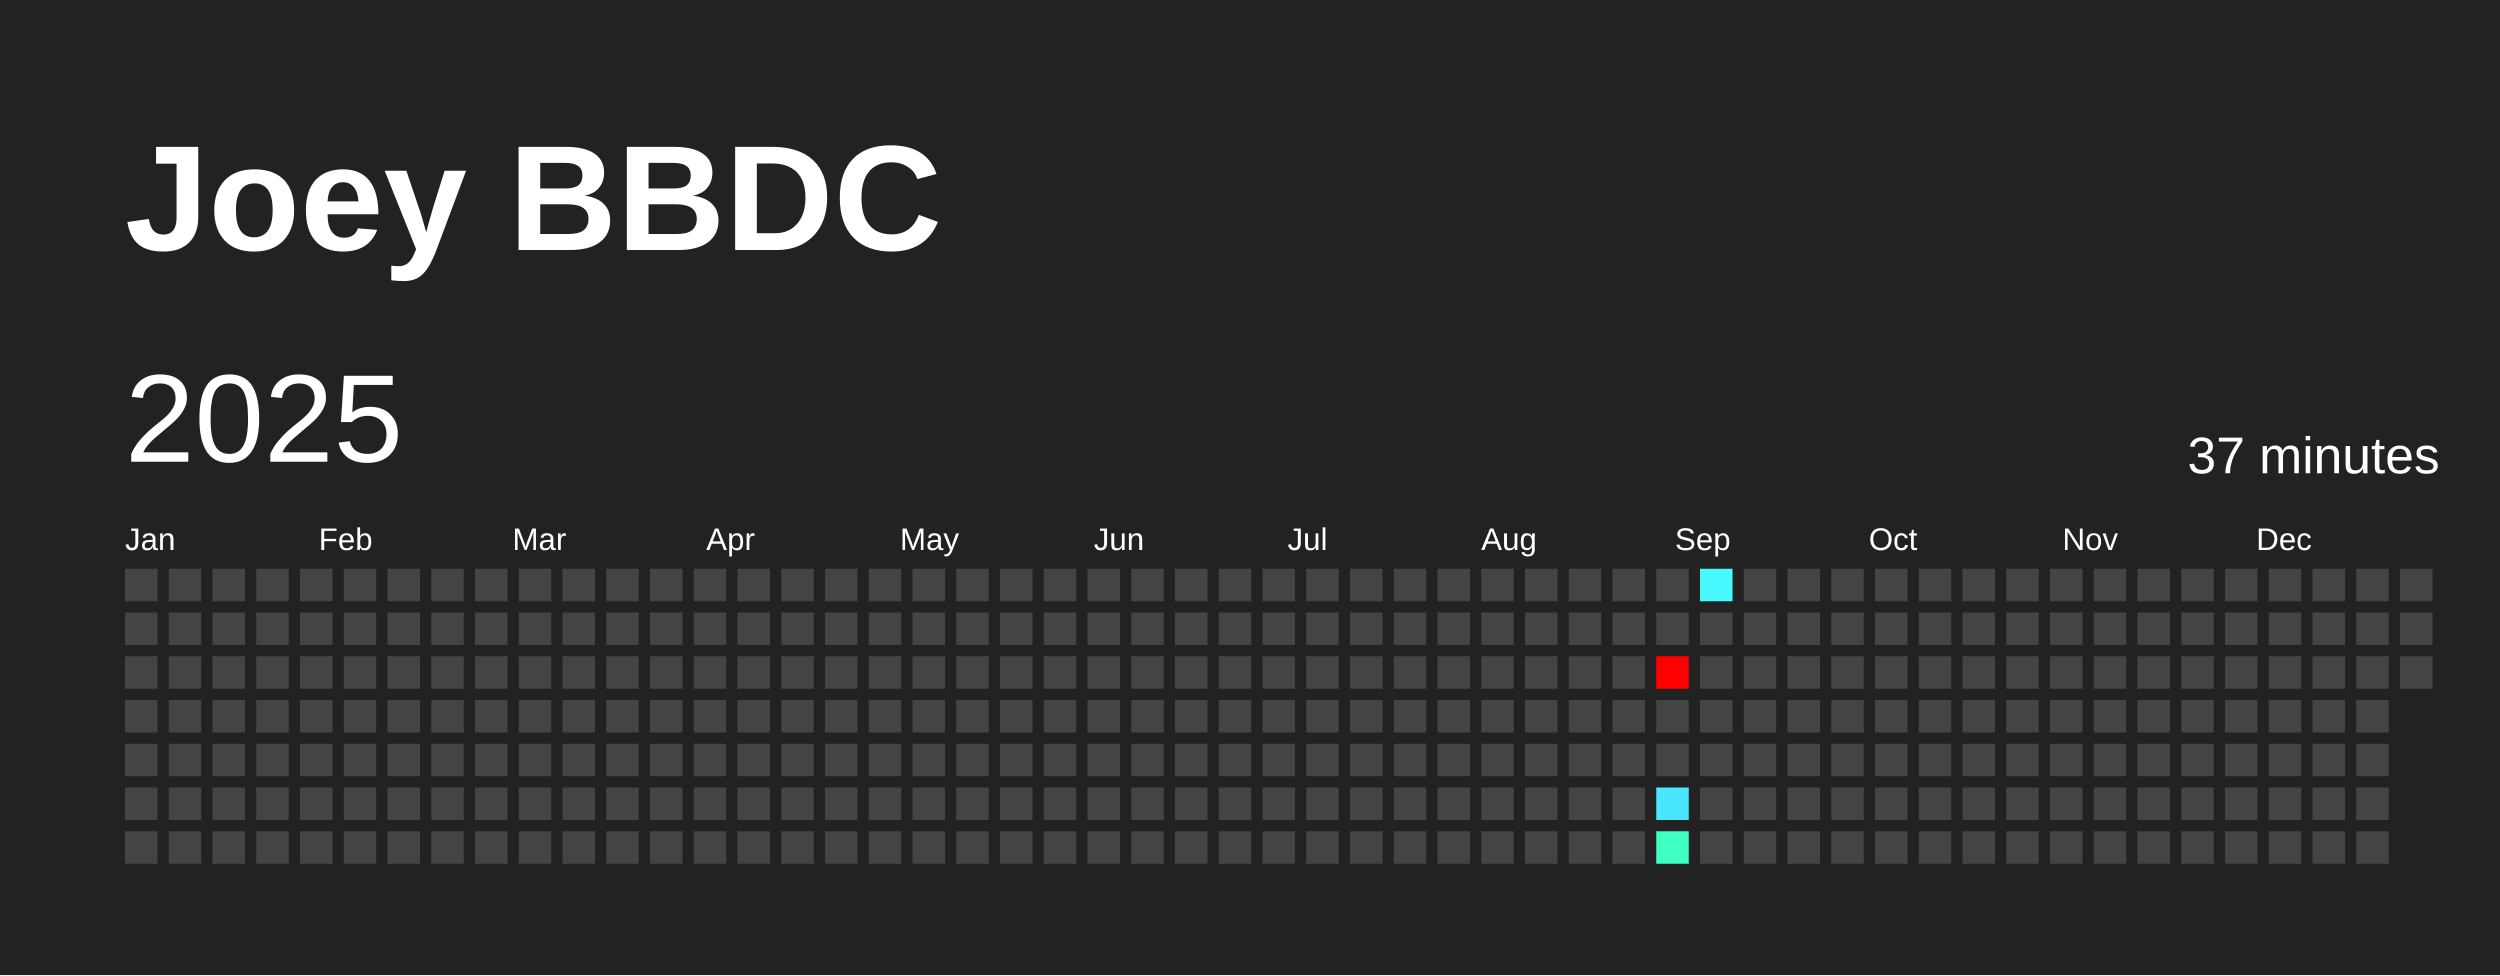
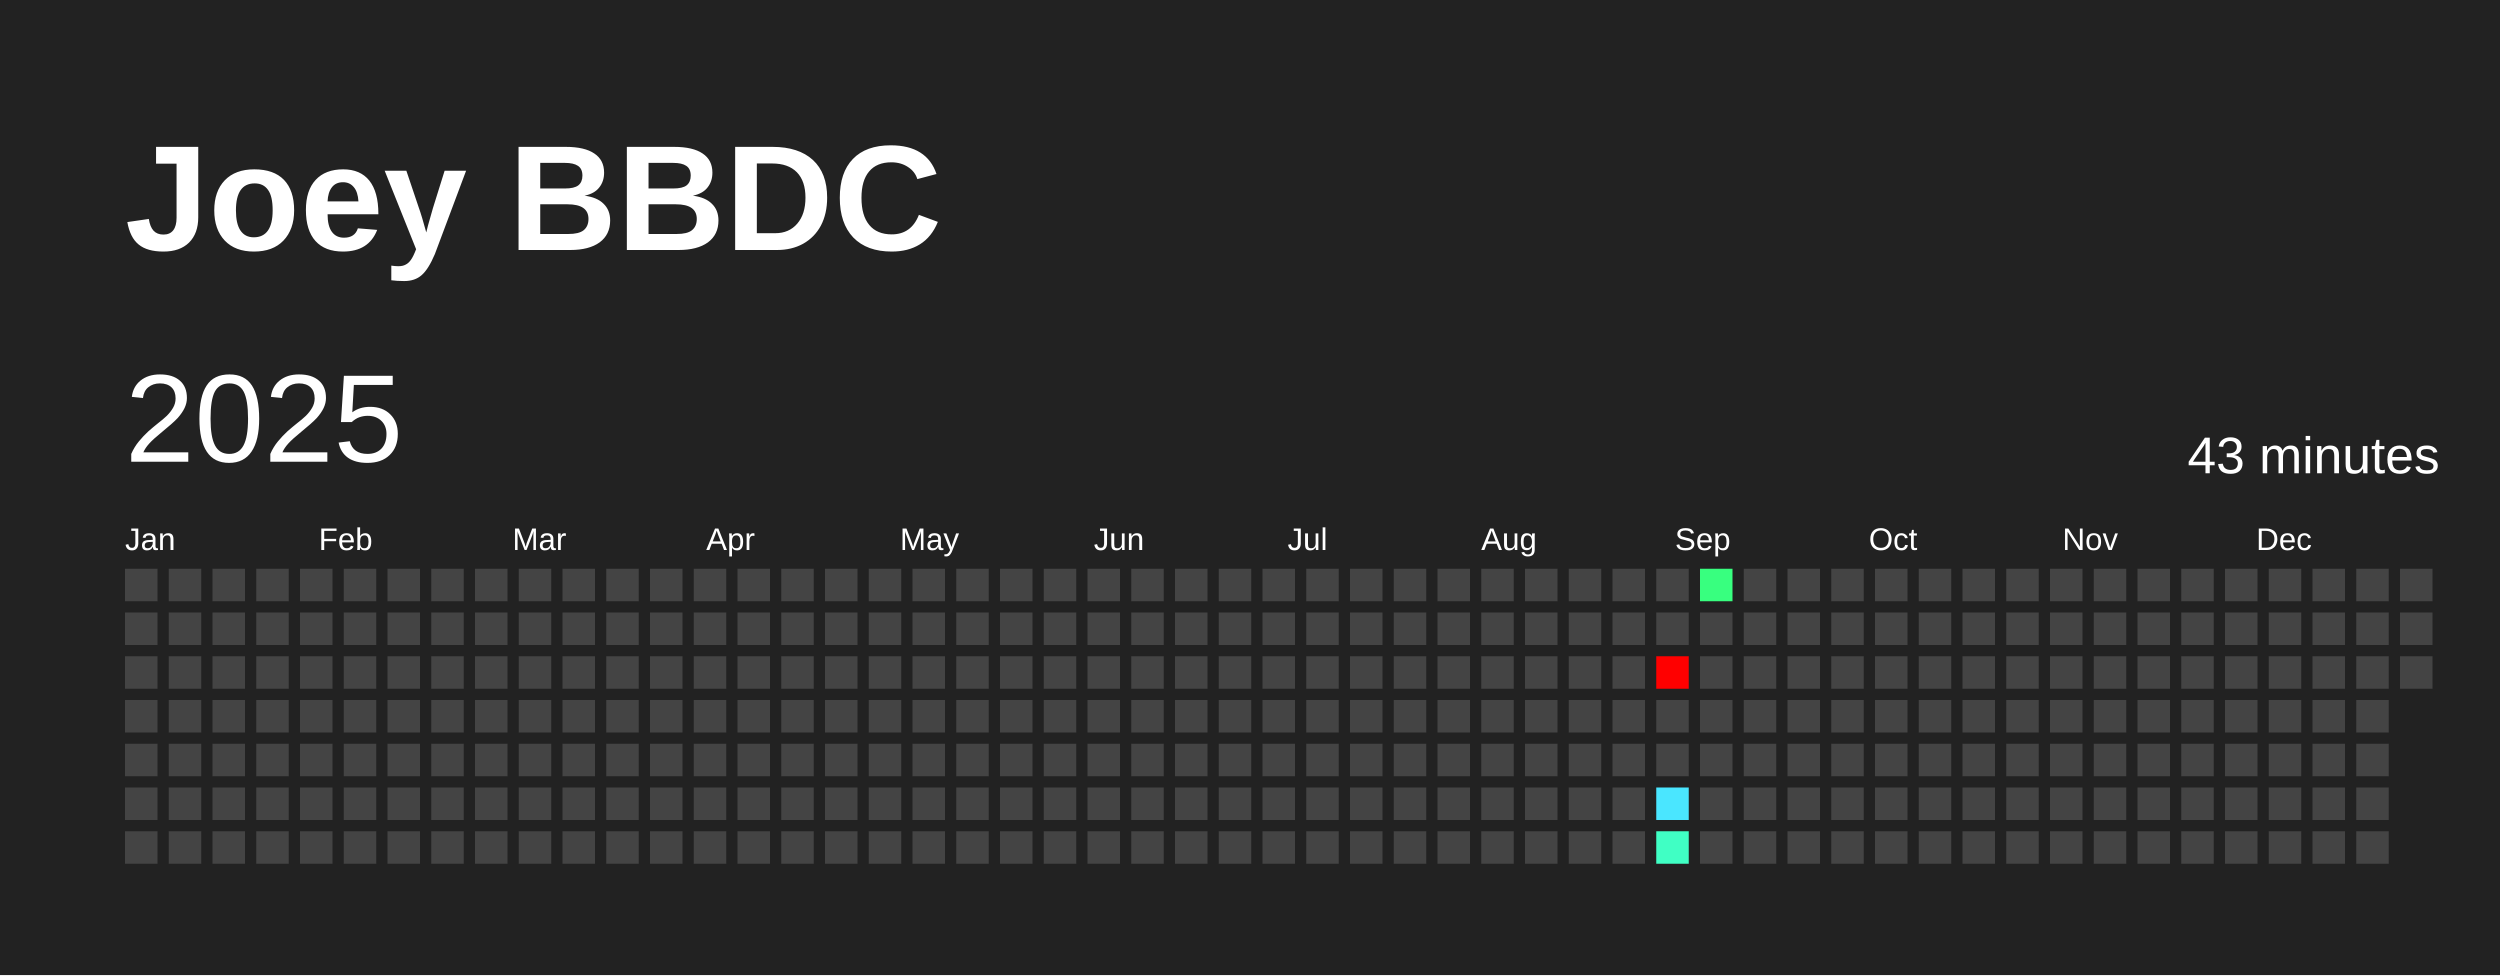
<svg xmlns="http://www.w3.org/2000/svg" baseProfile="full" height="78mm" version="1.1" viewBox="0,0,200,78" width="200mm">
  <defs />
  <rect fill="#222222" height="78" width="200" x="0" y="0" />
  <text fill="#FFFFFF" style="font-size:12px; font-family:Arial; font-weight:bold;" x="10" y="20">Joey BBDC</text>
  <text dominant-baseline="hanging" fill="#FFFFFF" style="font-size:10.0px; font-family:Arial;" x="10" y="30">2025</text>
-   <text dominant-baseline="hanging" fill="#FFFFFF" style="font-size:4.125px; font-family:Arial;" x="175" y="35">37 minutes</text>
+   <text dominant-baseline="hanging" fill="#FFFFFF" style="font-size:4.125px; font-family:Arial;" x="175" y="35">43 minutes</text>
  <text fill="#FFFFFF" style="font-size:2.5px; font-family:Arial" x="10.0" y="44">Jan</text>
  <text fill="#FFFFFF" style="font-size:2.5px; font-family:Arial" x="25.5" y="44">Feb</text>
  <text fill="#FFFFFF" style="font-size:2.5px; font-family:Arial" x="41.0" y="44">Mar</text>
  <text fill="#FFFFFF" style="font-size:2.5px; font-family:Arial" x="56.5" y="44">Apr</text>
  <text fill="#FFFFFF" style="font-size:2.5px; font-family:Arial" x="72.0" y="44">May</text>
  <text fill="#FFFFFF" style="font-size:2.5px; font-family:Arial" x="87.5" y="44">Jun</text>
  <text fill="#FFFFFF" style="font-size:2.5px; font-family:Arial" x="103.0" y="44">Jul</text>
  <text fill="#FFFFFF" style="font-size:2.5px; font-family:Arial" x="118.5" y="44">Aug</text>
  <text fill="#FFFFFF" style="font-size:2.5px; font-family:Arial" x="134.0" y="44">Sep</text>
  <text fill="#FFFFFF" style="font-size:2.5px; font-family:Arial" x="149.5" y="44">Oct</text>
  <text fill="#FFFFFF" style="font-size:2.5px; font-family:Arial" x="165.0" y="44">Nov</text>
  <text fill="#FFFFFF" style="font-size:2.5px; font-family:Arial" x="180.5" y="44">Dec</text>
  <rect fill="#444444" height="2.6" width="2.6" x="10.0" y="45.5" />
  <rect fill="#444444" height="2.6" width="2.6" x="10.0" y="49.0" />
  <rect fill="#444444" height="2.6" width="2.6" x="10.0" y="52.5" />
  <rect fill="#444444" height="2.6" width="2.6" x="10.0" y="56.0" />
  <rect fill="#444444" height="2.6" width="2.6" x="10.0" y="59.5" />
  <rect fill="#444444" height="2.6" width="2.6" x="10.0" y="63.0" />
  <rect fill="#444444" height="2.6" width="2.6" x="10.0" y="66.5" />
  <rect fill="#444444" height="2.6" width="2.6" x="13.5" y="45.5" />
  <rect fill="#444444" height="2.6" width="2.6" x="13.5" y="49.0" />
  <rect fill="#444444" height="2.6" width="2.6" x="13.5" y="52.5" />
  <rect fill="#444444" height="2.6" width="2.6" x="13.5" y="56.0" />
  <rect fill="#444444" height="2.6" width="2.6" x="13.5" y="59.5" />
  <rect fill="#444444" height="2.6" width="2.6" x="13.5" y="63.0" />
  <rect fill="#444444" height="2.6" width="2.6" x="13.5" y="66.5" />
  <rect fill="#444444" height="2.6" width="2.6" x="17.0" y="45.5" />
  <rect fill="#444444" height="2.6" width="2.6" x="17.0" y="49.0" />
  <rect fill="#444444" height="2.6" width="2.6" x="17.0" y="52.5" />
  <rect fill="#444444" height="2.6" width="2.6" x="17.0" y="56.0" />
  <rect fill="#444444" height="2.6" width="2.6" x="17.0" y="59.5" />
  <rect fill="#444444" height="2.6" width="2.6" x="17.0" y="63.0" />
  <rect fill="#444444" height="2.6" width="2.6" x="17.0" y="66.5" />
  <rect fill="#444444" height="2.6" width="2.6" x="20.5" y="45.5" />
  <rect fill="#444444" height="2.6" width="2.6" x="20.5" y="49.0" />
  <rect fill="#444444" height="2.6" width="2.6" x="20.5" y="52.5" />
  <rect fill="#444444" height="2.6" width="2.6" x="20.5" y="56.0" />
  <rect fill="#444444" height="2.6" width="2.6" x="20.5" y="59.5" />
  <rect fill="#444444" height="2.6" width="2.6" x="20.5" y="63.0" />
  <rect fill="#444444" height="2.6" width="2.6" x="20.5" y="66.5" />
  <rect fill="#444444" height="2.6" width="2.6" x="24.0" y="45.5" />
  <rect fill="#444444" height="2.6" width="2.6" x="24.0" y="49.0" />
  <rect fill="#444444" height="2.6" width="2.6" x="24.0" y="52.5" />
  <rect fill="#444444" height="2.6" width="2.6" x="24.0" y="56.0" />
  <rect fill="#444444" height="2.6" width="2.6" x="24.0" y="59.5" />
  <rect fill="#444444" height="2.6" width="2.6" x="24.0" y="63.0" />
  <rect fill="#444444" height="2.6" width="2.6" x="24.0" y="66.5" />
  <rect fill="#444444" height="2.6" width="2.6" x="27.5" y="45.5" />
  <rect fill="#444444" height="2.6" width="2.6" x="27.5" y="49.0" />
  <rect fill="#444444" height="2.6" width="2.6" x="27.5" y="52.5" />
  <rect fill="#444444" height="2.6" width="2.6" x="27.5" y="56.0" />
  <rect fill="#444444" height="2.6" width="2.6" x="27.5" y="59.5" />
  <rect fill="#444444" height="2.6" width="2.6" x="27.5" y="63.0" />
  <rect fill="#444444" height="2.6" width="2.6" x="27.5" y="66.5" />
  <rect fill="#444444" height="2.6" width="2.6" x="31.0" y="45.5" />
  <rect fill="#444444" height="2.6" width="2.6" x="31.0" y="49.0" />
  <rect fill="#444444" height="2.6" width="2.6" x="31.0" y="52.5" />
  <rect fill="#444444" height="2.6" width="2.6" x="31.0" y="56.0" />
  <rect fill="#444444" height="2.6" width="2.6" x="31.0" y="59.5" />
  <rect fill="#444444" height="2.6" width="2.6" x="31.0" y="63.0" />
  <rect fill="#444444" height="2.6" width="2.6" x="31.0" y="66.5" />
  <rect fill="#444444" height="2.6" width="2.6" x="34.5" y="45.5" />
  <rect fill="#444444" height="2.6" width="2.6" x="34.5" y="49.0" />
  <rect fill="#444444" height="2.6" width="2.6" x="34.5" y="52.5" />
  <rect fill="#444444" height="2.6" width="2.6" x="34.5" y="56.0" />
  <rect fill="#444444" height="2.6" width="2.6" x="34.5" y="59.5" />
  <rect fill="#444444" height="2.6" width="2.6" x="34.5" y="63.0" />
  <rect fill="#444444" height="2.6" width="2.6" x="34.5" y="66.5" />
  <rect fill="#444444" height="2.6" width="2.6" x="38.0" y="45.5" />
  <rect fill="#444444" height="2.6" width="2.6" x="38.0" y="49.0" />
  <rect fill="#444444" height="2.6" width="2.6" x="38.0" y="52.5" />
  <rect fill="#444444" height="2.6" width="2.6" x="38.0" y="56.0" />
  <rect fill="#444444" height="2.6" width="2.6" x="38.0" y="59.5" />
  <rect fill="#444444" height="2.6" width="2.6" x="38.0" y="63.0" />
  <rect fill="#444444" height="2.6" width="2.6" x="38.0" y="66.5" />
  <rect fill="#444444" height="2.6" width="2.6" x="41.5" y="45.5" />
  <rect fill="#444444" height="2.6" width="2.6" x="41.5" y="49.0" />
  <rect fill="#444444" height="2.6" width="2.6" x="41.5" y="52.5" />
  <rect fill="#444444" height="2.6" width="2.6" x="41.5" y="56.0" />
  <rect fill="#444444" height="2.6" width="2.6" x="41.5" y="59.5" />
  <rect fill="#444444" height="2.6" width="2.6" x="41.5" y="63.0" />
  <rect fill="#444444" height="2.6" width="2.6" x="41.5" y="66.5" />
  <rect fill="#444444" height="2.6" width="2.6" x="45.0" y="45.5" />
  <rect fill="#444444" height="2.6" width="2.6" x="45.0" y="49.0" />
  <rect fill="#444444" height="2.6" width="2.6" x="45.0" y="52.5" />
  <rect fill="#444444" height="2.6" width="2.6" x="45.0" y="56.0" />
  <rect fill="#444444" height="2.6" width="2.6" x="45.0" y="59.5" />
  <rect fill="#444444" height="2.6" width="2.6" x="45.0" y="63.0" />
  <rect fill="#444444" height="2.6" width="2.6" x="45.0" y="66.5" />
  <rect fill="#444444" height="2.6" width="2.6" x="48.5" y="45.5" />
  <rect fill="#444444" height="2.6" width="2.6" x="48.5" y="49.0" />
  <rect fill="#444444" height="2.6" width="2.6" x="48.5" y="52.5" />
  <rect fill="#444444" height="2.6" width="2.6" x="48.5" y="56.0" />
  <rect fill="#444444" height="2.6" width="2.6" x="48.5" y="59.5" />
  <rect fill="#444444" height="2.6" width="2.6" x="48.5" y="63.0" />
  <rect fill="#444444" height="2.6" width="2.6" x="48.5" y="66.5" />
  <rect fill="#444444" height="2.6" width="2.6" x="52.0" y="45.5" />
  <rect fill="#444444" height="2.6" width="2.6" x="52.0" y="49.0" />
  <rect fill="#444444" height="2.6" width="2.6" x="52.0" y="52.5" />
  <rect fill="#444444" height="2.6" width="2.6" x="52.0" y="56.0" />
  <rect fill="#444444" height="2.6" width="2.6" x="52.0" y="59.5" />
  <rect fill="#444444" height="2.6" width="2.6" x="52.0" y="63.0" />
  <rect fill="#444444" height="2.6" width="2.6" x="52.0" y="66.5" />
  <rect fill="#444444" height="2.6" width="2.6" x="55.5" y="45.5" />
  <rect fill="#444444" height="2.6" width="2.6" x="55.5" y="49.0" />
  <rect fill="#444444" height="2.6" width="2.6" x="55.5" y="52.5" />
  <rect fill="#444444" height="2.6" width="2.6" x="55.5" y="56.0" />
  <rect fill="#444444" height="2.6" width="2.6" x="55.5" y="59.5" />
  <rect fill="#444444" height="2.6" width="2.6" x="55.5" y="63.0" />
  <rect fill="#444444" height="2.6" width="2.6" x="55.5" y="66.5" />
  <rect fill="#444444" height="2.6" width="2.6" x="59.0" y="45.5" />
  <rect fill="#444444" height="2.6" width="2.6" x="59.0" y="49.0" />
  <rect fill="#444444" height="2.6" width="2.6" x="59.0" y="52.5" />
  <rect fill="#444444" height="2.6" width="2.6" x="59.0" y="56.0" />
  <rect fill="#444444" height="2.6" width="2.6" x="59.0" y="59.5" />
  <rect fill="#444444" height="2.6" width="2.6" x="59.0" y="63.0" />
  <rect fill="#444444" height="2.6" width="2.6" x="59.0" y="66.5" />
  <rect fill="#444444" height="2.6" width="2.6" x="62.5" y="45.5" />
  <rect fill="#444444" height="2.6" width="2.6" x="62.5" y="49.0" />
  <rect fill="#444444" height="2.6" width="2.6" x="62.5" y="52.5" />
  <rect fill="#444444" height="2.6" width="2.6" x="62.5" y="56.0" />
  <rect fill="#444444" height="2.6" width="2.6" x="62.5" y="59.5" />
  <rect fill="#444444" height="2.6" width="2.6" x="62.5" y="63.0" />
  <rect fill="#444444" height="2.6" width="2.6" x="62.5" y="66.5" />
  <rect fill="#444444" height="2.6" width="2.6" x="66.0" y="45.5" />
  <rect fill="#444444" height="2.6" width="2.6" x="66.0" y="49.0" />
  <rect fill="#444444" height="2.6" width="2.6" x="66.0" y="52.5" />
  <rect fill="#444444" height="2.6" width="2.6" x="66.0" y="56.0" />
  <rect fill="#444444" height="2.6" width="2.6" x="66.0" y="59.5" />
  <rect fill="#444444" height="2.6" width="2.6" x="66.0" y="63.0" />
  <rect fill="#444444" height="2.6" width="2.6" x="66.0" y="66.5" />
  <rect fill="#444444" height="2.6" width="2.6" x="69.5" y="45.5" />
  <rect fill="#444444" height="2.6" width="2.6" x="69.5" y="49.0" />
  <rect fill="#444444" height="2.6" width="2.6" x="69.5" y="52.5" />
  <rect fill="#444444" height="2.6" width="2.6" x="69.5" y="56.0" />
  <rect fill="#444444" height="2.6" width="2.6" x="69.5" y="59.5" />
  <rect fill="#444444" height="2.6" width="2.6" x="69.5" y="63.0" />
  <rect fill="#444444" height="2.6" width="2.6" x="69.5" y="66.5" />
  <rect fill="#444444" height="2.6" width="2.6" x="73.0" y="45.5" />
  <rect fill="#444444" height="2.6" width="2.6" x="73.0" y="49.0" />
  <rect fill="#444444" height="2.6" width="2.6" x="73.0" y="52.5" />
  <rect fill="#444444" height="2.6" width="2.6" x="73.0" y="56.0" />
  <rect fill="#444444" height="2.6" width="2.6" x="73.0" y="59.5" />
  <rect fill="#444444" height="2.6" width="2.6" x="73.0" y="63.0" />
  <rect fill="#444444" height="2.6" width="2.6" x="73.0" y="66.5" />
  <rect fill="#444444" height="2.6" width="2.6" x="76.5" y="45.5" />
  <rect fill="#444444" height="2.6" width="2.6" x="76.5" y="49.0" />
  <rect fill="#444444" height="2.6" width="2.6" x="76.5" y="52.5" />
  <rect fill="#444444" height="2.6" width="2.6" x="76.5" y="56.0" />
  <rect fill="#444444" height="2.6" width="2.6" x="76.5" y="59.5" />
  <rect fill="#444444" height="2.6" width="2.6" x="76.5" y="63.0" />
  <rect fill="#444444" height="2.6" width="2.6" x="76.5" y="66.5" />
  <rect fill="#444444" height="2.6" width="2.6" x="80.0" y="45.5" />
  <rect fill="#444444" height="2.6" width="2.6" x="80.0" y="49.0" />
  <rect fill="#444444" height="2.6" width="2.6" x="80.0" y="52.5" />
  <rect fill="#444444" height="2.6" width="2.6" x="80.0" y="56.0" />
  <rect fill="#444444" height="2.6" width="2.6" x="80.0" y="59.5" />
  <rect fill="#444444" height="2.6" width="2.6" x="80.0" y="63.0" />
  <rect fill="#444444" height="2.6" width="2.6" x="80.0" y="66.5" />
  <rect fill="#444444" height="2.6" width="2.6" x="83.5" y="45.5" />
  <rect fill="#444444" height="2.6" width="2.6" x="83.5" y="49.0" />
  <rect fill="#444444" height="2.6" width="2.6" x="83.5" y="52.5" />
  <rect fill="#444444" height="2.6" width="2.6" x="83.5" y="56.0" />
  <rect fill="#444444" height="2.6" width="2.6" x="83.5" y="59.5" />
  <rect fill="#444444" height="2.6" width="2.6" x="83.5" y="63.0" />
  <rect fill="#444444" height="2.6" width="2.6" x="83.5" y="66.5" />
  <rect fill="#444444" height="2.6" width="2.6" x="87.0" y="45.5" />
  <rect fill="#444444" height="2.6" width="2.6" x="87.0" y="49.0" />
  <rect fill="#444444" height="2.6" width="2.6" x="87.0" y="52.5" />
  <rect fill="#444444" height="2.6" width="2.6" x="87.0" y="56.0" />
  <rect fill="#444444" height="2.6" width="2.6" x="87.0" y="59.5" />
  <rect fill="#444444" height="2.6" width="2.6" x="87.0" y="63.0" />
  <rect fill="#444444" height="2.6" width="2.6" x="87.0" y="66.5" />
  <rect fill="#444444" height="2.6" width="2.6" x="90.5" y="45.5" />
  <rect fill="#444444" height="2.6" width="2.6" x="90.5" y="49.0" />
  <rect fill="#444444" height="2.6" width="2.6" x="90.5" y="52.5" />
  <rect fill="#444444" height="2.6" width="2.6" x="90.5" y="56.0" />
  <rect fill="#444444" height="2.6" width="2.6" x="90.5" y="59.5" />
  <rect fill="#444444" height="2.6" width="2.6" x="90.5" y="63.0" />
  <rect fill="#444444" height="2.6" width="2.6" x="90.5" y="66.5" />
  <rect fill="#444444" height="2.6" width="2.6" x="94.0" y="45.5" />
  <rect fill="#444444" height="2.6" width="2.6" x="94.0" y="49.0" />
  <rect fill="#444444" height="2.6" width="2.6" x="94.0" y="52.5" />
  <rect fill="#444444" height="2.6" width="2.6" x="94.0" y="56.0" />
  <rect fill="#444444" height="2.6" width="2.6" x="94.0" y="59.5" />
  <rect fill="#444444" height="2.6" width="2.6" x="94.0" y="63.0" />
  <rect fill="#444444" height="2.6" width="2.6" x="94.0" y="66.5" />
  <rect fill="#444444" height="2.6" width="2.6" x="97.5" y="45.5" />
  <rect fill="#444444" height="2.6" width="2.6" x="97.5" y="49.0" />
  <rect fill="#444444" height="2.6" width="2.6" x="97.5" y="52.5" />
  <rect fill="#444444" height="2.6" width="2.6" x="97.5" y="56.0" />
  <rect fill="#444444" height="2.6" width="2.6" x="97.5" y="59.5" />
  <rect fill="#444444" height="2.6" width="2.6" x="97.5" y="63.0" />
  <rect fill="#444444" height="2.6" width="2.6" x="97.5" y="66.5" />
  <rect fill="#444444" height="2.6" width="2.6" x="101.0" y="45.5" />
  <rect fill="#444444" height="2.6" width="2.6" x="101.0" y="49.0" />
  <rect fill="#444444" height="2.6" width="2.6" x="101.0" y="52.5" />
  <rect fill="#444444" height="2.6" width="2.6" x="101.0" y="56.0" />
  <rect fill="#444444" height="2.6" width="2.6" x="101.0" y="59.5" />
  <rect fill="#444444" height="2.6" width="2.6" x="101.0" y="63.0" />
  <rect fill="#444444" height="2.6" width="2.6" x="101.0" y="66.5" />
  <rect fill="#444444" height="2.6" width="2.6" x="104.5" y="45.5" />
  <rect fill="#444444" height="2.6" width="2.6" x="104.5" y="49.0" />
  <rect fill="#444444" height="2.6" width="2.6" x="104.5" y="52.5" />
  <rect fill="#444444" height="2.6" width="2.6" x="104.5" y="56.0" />
  <rect fill="#444444" height="2.6" width="2.6" x="104.5" y="59.5" />
  <rect fill="#444444" height="2.6" width="2.6" x="104.5" y="63.0" />
  <rect fill="#444444" height="2.6" width="2.6" x="104.5" y="66.5" />
  <rect fill="#444444" height="2.6" width="2.6" x="108.0" y="45.5" />
  <rect fill="#444444" height="2.6" width="2.6" x="108.0" y="49.0" />
  <rect fill="#444444" height="2.6" width="2.6" x="108.0" y="52.5" />
  <rect fill="#444444" height="2.6" width="2.6" x="108.0" y="56.0" />
  <rect fill="#444444" height="2.6" width="2.6" x="108.0" y="59.5" />
  <rect fill="#444444" height="2.6" width="2.6" x="108.0" y="63.0" />
  <rect fill="#444444" height="2.6" width="2.6" x="108.0" y="66.5" />
  <rect fill="#444444" height="2.6" width="2.6" x="111.5" y="45.5" />
  <rect fill="#444444" height="2.6" width="2.6" x="111.5" y="49.0" />
  <rect fill="#444444" height="2.6" width="2.6" x="111.5" y="52.5" />
  <rect fill="#444444" height="2.6" width="2.6" x="111.5" y="56.0" />
  <rect fill="#444444" height="2.6" width="2.6" x="111.5" y="59.5" />
  <rect fill="#444444" height="2.6" width="2.6" x="111.5" y="63.0" />
  <rect fill="#444444" height="2.6" width="2.6" x="111.5" y="66.5" />
  <rect fill="#444444" height="2.6" width="2.6" x="115.0" y="45.5" />
  <rect fill="#444444" height="2.6" width="2.6" x="115.0" y="49.0" />
  <rect fill="#444444" height="2.6" width="2.6" x="115.0" y="52.5" />
  <rect fill="#444444" height="2.6" width="2.6" x="115.0" y="56.0" />
  <rect fill="#444444" height="2.6" width="2.6" x="115.0" y="59.5" />
  <rect fill="#444444" height="2.6" width="2.6" x="115.0" y="63.0" />
  <rect fill="#444444" height="2.6" width="2.6" x="115.0" y="66.5" />
  <rect fill="#444444" height="2.6" width="2.6" x="118.5" y="45.5" />
  <rect fill="#444444" height="2.6" width="2.6" x="118.5" y="49.0" />
  <rect fill="#444444" height="2.6" width="2.6" x="118.5" y="52.5" />
  <rect fill="#444444" height="2.6" width="2.6" x="118.5" y="56.0" />
  <rect fill="#444444" height="2.6" width="2.6" x="118.5" y="59.5" />
  <rect fill="#444444" height="2.6" width="2.6" x="118.5" y="63.0" />
  <rect fill="#444444" height="2.6" width="2.6" x="118.5" y="66.5" />
  <rect fill="#444444" height="2.6" width="2.6" x="122.0" y="45.5" />
  <rect fill="#444444" height="2.6" width="2.6" x="122.0" y="49.0" />
  <rect fill="#444444" height="2.6" width="2.6" x="122.0" y="52.5" />
  <rect fill="#444444" height="2.6" width="2.6" x="122.0" y="56.0" />
  <rect fill="#444444" height="2.6" width="2.6" x="122.0" y="59.5" />
  <rect fill="#444444" height="2.6" width="2.6" x="122.0" y="63.0" />
  <rect fill="#444444" height="2.6" width="2.6" x="122.0" y="66.5" />
  <rect fill="#444444" height="2.6" width="2.6" x="125.5" y="45.5" />
  <rect fill="#444444" height="2.6" width="2.6" x="125.5" y="49.0" />
  <rect fill="#444444" height="2.6" width="2.6" x="125.5" y="52.5" />
  <rect fill="#444444" height="2.6" width="2.6" x="125.5" y="56.0" />
  <rect fill="#444444" height="2.6" width="2.6" x="125.5" y="59.5" />
  <rect fill="#444444" height="2.6" width="2.6" x="125.5" y="63.0" />
  <rect fill="#444444" height="2.6" width="2.6" x="125.5" y="66.5" />
  <rect fill="#444444" height="2.6" width="2.6" x="129.0" y="45.5" />
  <rect fill="#444444" height="2.6" width="2.6" x="129.0" y="49.0" />
  <rect fill="#444444" height="2.6" width="2.6" x="129.0" y="52.5" />
  <rect fill="#444444" height="2.6" width="2.6" x="129.0" y="56.0" />
  <rect fill="#444444" height="2.6" width="2.6" x="129.0" y="59.5" />
  <rect fill="#444444" height="2.6" width="2.6" x="129.0" y="63.0" />
  <rect fill="#444444" height="2.6" width="2.6" x="129.0" y="66.5" />
  <rect fill="#444444" height="2.6" width="2.6" x="132.5" y="45.5" />
  <rect fill="#444444" height="2.6" width="2.6" x="132.5" y="49.0" />
  <rect fill="red" height="2.6" width="2.6" x="132.5" y="52.5" />
  <rect fill="#444444" height="2.6" width="2.6" x="132.5" y="56.0" />
  <rect fill="#444444" height="2.6" width="2.6" x="132.5" y="59.5" />
  <rect fill="#4ae6ff" height="2.6" width="2.6" x="132.5" y="63.0" />
  <rect fill="#40ffc4" height="2.6" width="2.6" x="132.5" y="66.5" />
-   <rect fill="#48faff" height="2.6" width="2.6" x="136.0" y="45.5" />
+   <rect fill="#38ff7f" height="2.6" width="2.6" x="136.0" y="45.5" />
  <rect fill="#444444" height="2.6" width="2.6" x="136.0" y="49.0" />
  <rect fill="#444444" height="2.6" width="2.6" x="136.0" y="52.5" />
  <rect fill="#444444" height="2.6" width="2.6" x="136.0" y="56.0" />
  <rect fill="#444444" height="2.6" width="2.6" x="136.0" y="59.5" />
  <rect fill="#444444" height="2.6" width="2.6" x="136.0" y="63.0" />
  <rect fill="#444444" height="2.6" width="2.6" x="136.0" y="66.5" />
  <rect fill="#444444" height="2.6" width="2.6" x="139.5" y="45.5" />
  <rect fill="#444444" height="2.6" width="2.6" x="139.5" y="49.0" />
  <rect fill="#444444" height="2.6" width="2.6" x="139.5" y="52.5" />
  <rect fill="#444444" height="2.6" width="2.6" x="139.5" y="56.0" />
  <rect fill="#444444" height="2.6" width="2.6" x="139.5" y="59.5" />
  <rect fill="#444444" height="2.6" width="2.6" x="139.5" y="63.0" />
  <rect fill="#444444" height="2.6" width="2.6" x="139.5" y="66.5" />
  <rect fill="#444444" height="2.6" width="2.6" x="143.0" y="45.5" />
  <rect fill="#444444" height="2.6" width="2.6" x="143.0" y="49.0" />
  <rect fill="#444444" height="2.6" width="2.6" x="143.0" y="52.5" />
  <rect fill="#444444" height="2.6" width="2.6" x="143.0" y="56.0" />
  <rect fill="#444444" height="2.6" width="2.6" x="143.0" y="59.5" />
  <rect fill="#444444" height="2.6" width="2.6" x="143.0" y="63.0" />
  <rect fill="#444444" height="2.6" width="2.6" x="143.0" y="66.5" />
  <rect fill="#444444" height="2.6" width="2.6" x="146.5" y="45.5" />
  <rect fill="#444444" height="2.6" width="2.6" x="146.5" y="49.0" />
  <rect fill="#444444" height="2.6" width="2.6" x="146.5" y="52.5" />
  <rect fill="#444444" height="2.6" width="2.6" x="146.5" y="56.0" />
  <rect fill="#444444" height="2.6" width="2.6" x="146.5" y="59.5" />
  <rect fill="#444444" height="2.6" width="2.6" x="146.5" y="63.0" />
  <rect fill="#444444" height="2.6" width="2.6" x="146.5" y="66.5" />
  <rect fill="#444444" height="2.6" width="2.6" x="150.0" y="45.5" />
  <rect fill="#444444" height="2.6" width="2.6" x="150.0" y="49.0" />
  <rect fill="#444444" height="2.6" width="2.6" x="150.0" y="52.5" />
  <rect fill="#444444" height="2.6" width="2.6" x="150.0" y="56.0" />
  <rect fill="#444444" height="2.6" width="2.6" x="150.0" y="59.5" />
  <rect fill="#444444" height="2.6" width="2.6" x="150.0" y="63.0" />
  <rect fill="#444444" height="2.6" width="2.6" x="150.0" y="66.5" />
  <rect fill="#444444" height="2.6" width="2.6" x="153.5" y="45.5" />
  <rect fill="#444444" height="2.6" width="2.6" x="153.5" y="49.0" />
  <rect fill="#444444" height="2.6" width="2.6" x="153.5" y="52.5" />
  <rect fill="#444444" height="2.6" width="2.6" x="153.5" y="56.0" />
  <rect fill="#444444" height="2.6" width="2.6" x="153.5" y="59.5" />
  <rect fill="#444444" height="2.6" width="2.6" x="153.5" y="63.0" />
  <rect fill="#444444" height="2.6" width="2.6" x="153.5" y="66.5" />
  <rect fill="#444444" height="2.6" width="2.6" x="157.0" y="45.5" />
  <rect fill="#444444" height="2.6" width="2.6" x="157.0" y="49.0" />
  <rect fill="#444444" height="2.6" width="2.6" x="157.0" y="52.5" />
  <rect fill="#444444" height="2.6" width="2.6" x="157.0" y="56.0" />
  <rect fill="#444444" height="2.6" width="2.6" x="157.0" y="59.5" />
  <rect fill="#444444" height="2.6" width="2.6" x="157.0" y="63.0" />
  <rect fill="#444444" height="2.6" width="2.6" x="157.0" y="66.5" />
  <rect fill="#444444" height="2.6" width="2.6" x="160.5" y="45.5" />
  <rect fill="#444444" height="2.6" width="2.6" x="160.5" y="49.0" />
  <rect fill="#444444" height="2.6" width="2.6" x="160.5" y="52.5" />
  <rect fill="#444444" height="2.6" width="2.6" x="160.5" y="56.0" />
  <rect fill="#444444" height="2.6" width="2.6" x="160.5" y="59.5" />
  <rect fill="#444444" height="2.6" width="2.6" x="160.5" y="63.0" />
  <rect fill="#444444" height="2.6" width="2.6" x="160.5" y="66.5" />
  <rect fill="#444444" height="2.6" width="2.6" x="164.0" y="45.5" />
  <rect fill="#444444" height="2.6" width="2.6" x="164.0" y="49.0" />
  <rect fill="#444444" height="2.6" width="2.6" x="164.0" y="52.5" />
  <rect fill="#444444" height="2.6" width="2.6" x="164.0" y="56.0" />
  <rect fill="#444444" height="2.6" width="2.6" x="164.0" y="59.5" />
  <rect fill="#444444" height="2.6" width="2.6" x="164.0" y="63.0" />
  <rect fill="#444444" height="2.6" width="2.6" x="164.0" y="66.5" />
  <rect fill="#444444" height="2.6" width="2.6" x="167.5" y="45.5" />
  <rect fill="#444444" height="2.6" width="2.6" x="167.5" y="49.0" />
  <rect fill="#444444" height="2.6" width="2.6" x="167.5" y="52.5" />
  <rect fill="#444444" height="2.6" width="2.6" x="167.5" y="56.0" />
  <rect fill="#444444" height="2.6" width="2.6" x="167.5" y="59.5" />
  <rect fill="#444444" height="2.6" width="2.6" x="167.5" y="63.0" />
  <rect fill="#444444" height="2.6" width="2.6" x="167.5" y="66.5" />
  <rect fill="#444444" height="2.6" width="2.6" x="171.0" y="45.5" />
  <rect fill="#444444" height="2.6" width="2.6" x="171.0" y="49.0" />
  <rect fill="#444444" height="2.6" width="2.6" x="171.0" y="52.5" />
  <rect fill="#444444" height="2.6" width="2.6" x="171.0" y="56.0" />
  <rect fill="#444444" height="2.6" width="2.6" x="171.0" y="59.5" />
  <rect fill="#444444" height="2.6" width="2.6" x="171.0" y="63.0" />
  <rect fill="#444444" height="2.6" width="2.6" x="171.0" y="66.5" />
  <rect fill="#444444" height="2.6" width="2.6" x="174.5" y="45.5" />
  <rect fill="#444444" height="2.6" width="2.6" x="174.5" y="49.0" />
  <rect fill="#444444" height="2.6" width="2.6" x="174.5" y="52.5" />
  <rect fill="#444444" height="2.6" width="2.6" x="174.5" y="56.0" />
  <rect fill="#444444" height="2.6" width="2.6" x="174.5" y="59.5" />
  <rect fill="#444444" height="2.6" width="2.6" x="174.5" y="63.0" />
  <rect fill="#444444" height="2.6" width="2.6" x="174.5" y="66.5" />
  <rect fill="#444444" height="2.6" width="2.6" x="178.0" y="45.5" />
  <rect fill="#444444" height="2.6" width="2.6" x="178.0" y="49.0" />
  <rect fill="#444444" height="2.6" width="2.6" x="178.0" y="52.5" />
  <rect fill="#444444" height="2.6" width="2.6" x="178.0" y="56.0" />
  <rect fill="#444444" height="2.6" width="2.6" x="178.0" y="59.5" />
  <rect fill="#444444" height="2.6" width="2.6" x="178.0" y="63.0" />
  <rect fill="#444444" height="2.6" width="2.6" x="178.0" y="66.5" />
  <rect fill="#444444" height="2.6" width="2.6" x="181.5" y="45.5" />
  <rect fill="#444444" height="2.6" width="2.6" x="181.5" y="49.0" />
  <rect fill="#444444" height="2.6" width="2.6" x="181.5" y="52.5" />
  <rect fill="#444444" height="2.6" width="2.6" x="181.5" y="56.0" />
  <rect fill="#444444" height="2.6" width="2.6" x="181.5" y="59.5" />
  <rect fill="#444444" height="2.6" width="2.6" x="181.5" y="63.0" />
  <rect fill="#444444" height="2.6" width="2.6" x="181.5" y="66.5" />
  <rect fill="#444444" height="2.6" width="2.6" x="185.0" y="45.5" />
  <rect fill="#444444" height="2.6" width="2.6" x="185.0" y="49.0" />
  <rect fill="#444444" height="2.6" width="2.6" x="185.0" y="52.5" />
  <rect fill="#444444" height="2.6" width="2.6" x="185.0" y="56.0" />
  <rect fill="#444444" height="2.6" width="2.6" x="185.0" y="59.5" />
  <rect fill="#444444" height="2.6" width="2.6" x="185.0" y="63.0" />
  <rect fill="#444444" height="2.6" width="2.6" x="185.0" y="66.5" />
  <rect fill="#444444" height="2.6" width="2.6" x="188.5" y="45.5" />
  <rect fill="#444444" height="2.6" width="2.6" x="188.5" y="49.0" />
  <rect fill="#444444" height="2.6" width="2.6" x="188.5" y="52.5" />
  <rect fill="#444444" height="2.6" width="2.6" x="188.5" y="56.0" />
  <rect fill="#444444" height="2.6" width="2.6" x="188.5" y="59.5" />
  <rect fill="#444444" height="2.6" width="2.6" x="188.5" y="63.0" />
  <rect fill="#444444" height="2.6" width="2.6" x="188.5" y="66.5" />
  <rect fill="#444444" height="2.6" width="2.6" x="192.0" y="45.5" />
  <rect fill="#444444" height="2.6" width="2.6" x="192.0" y="49.0" />
  <rect fill="#444444" height="2.6" width="2.6" x="192.0" y="52.5" />
</svg>
